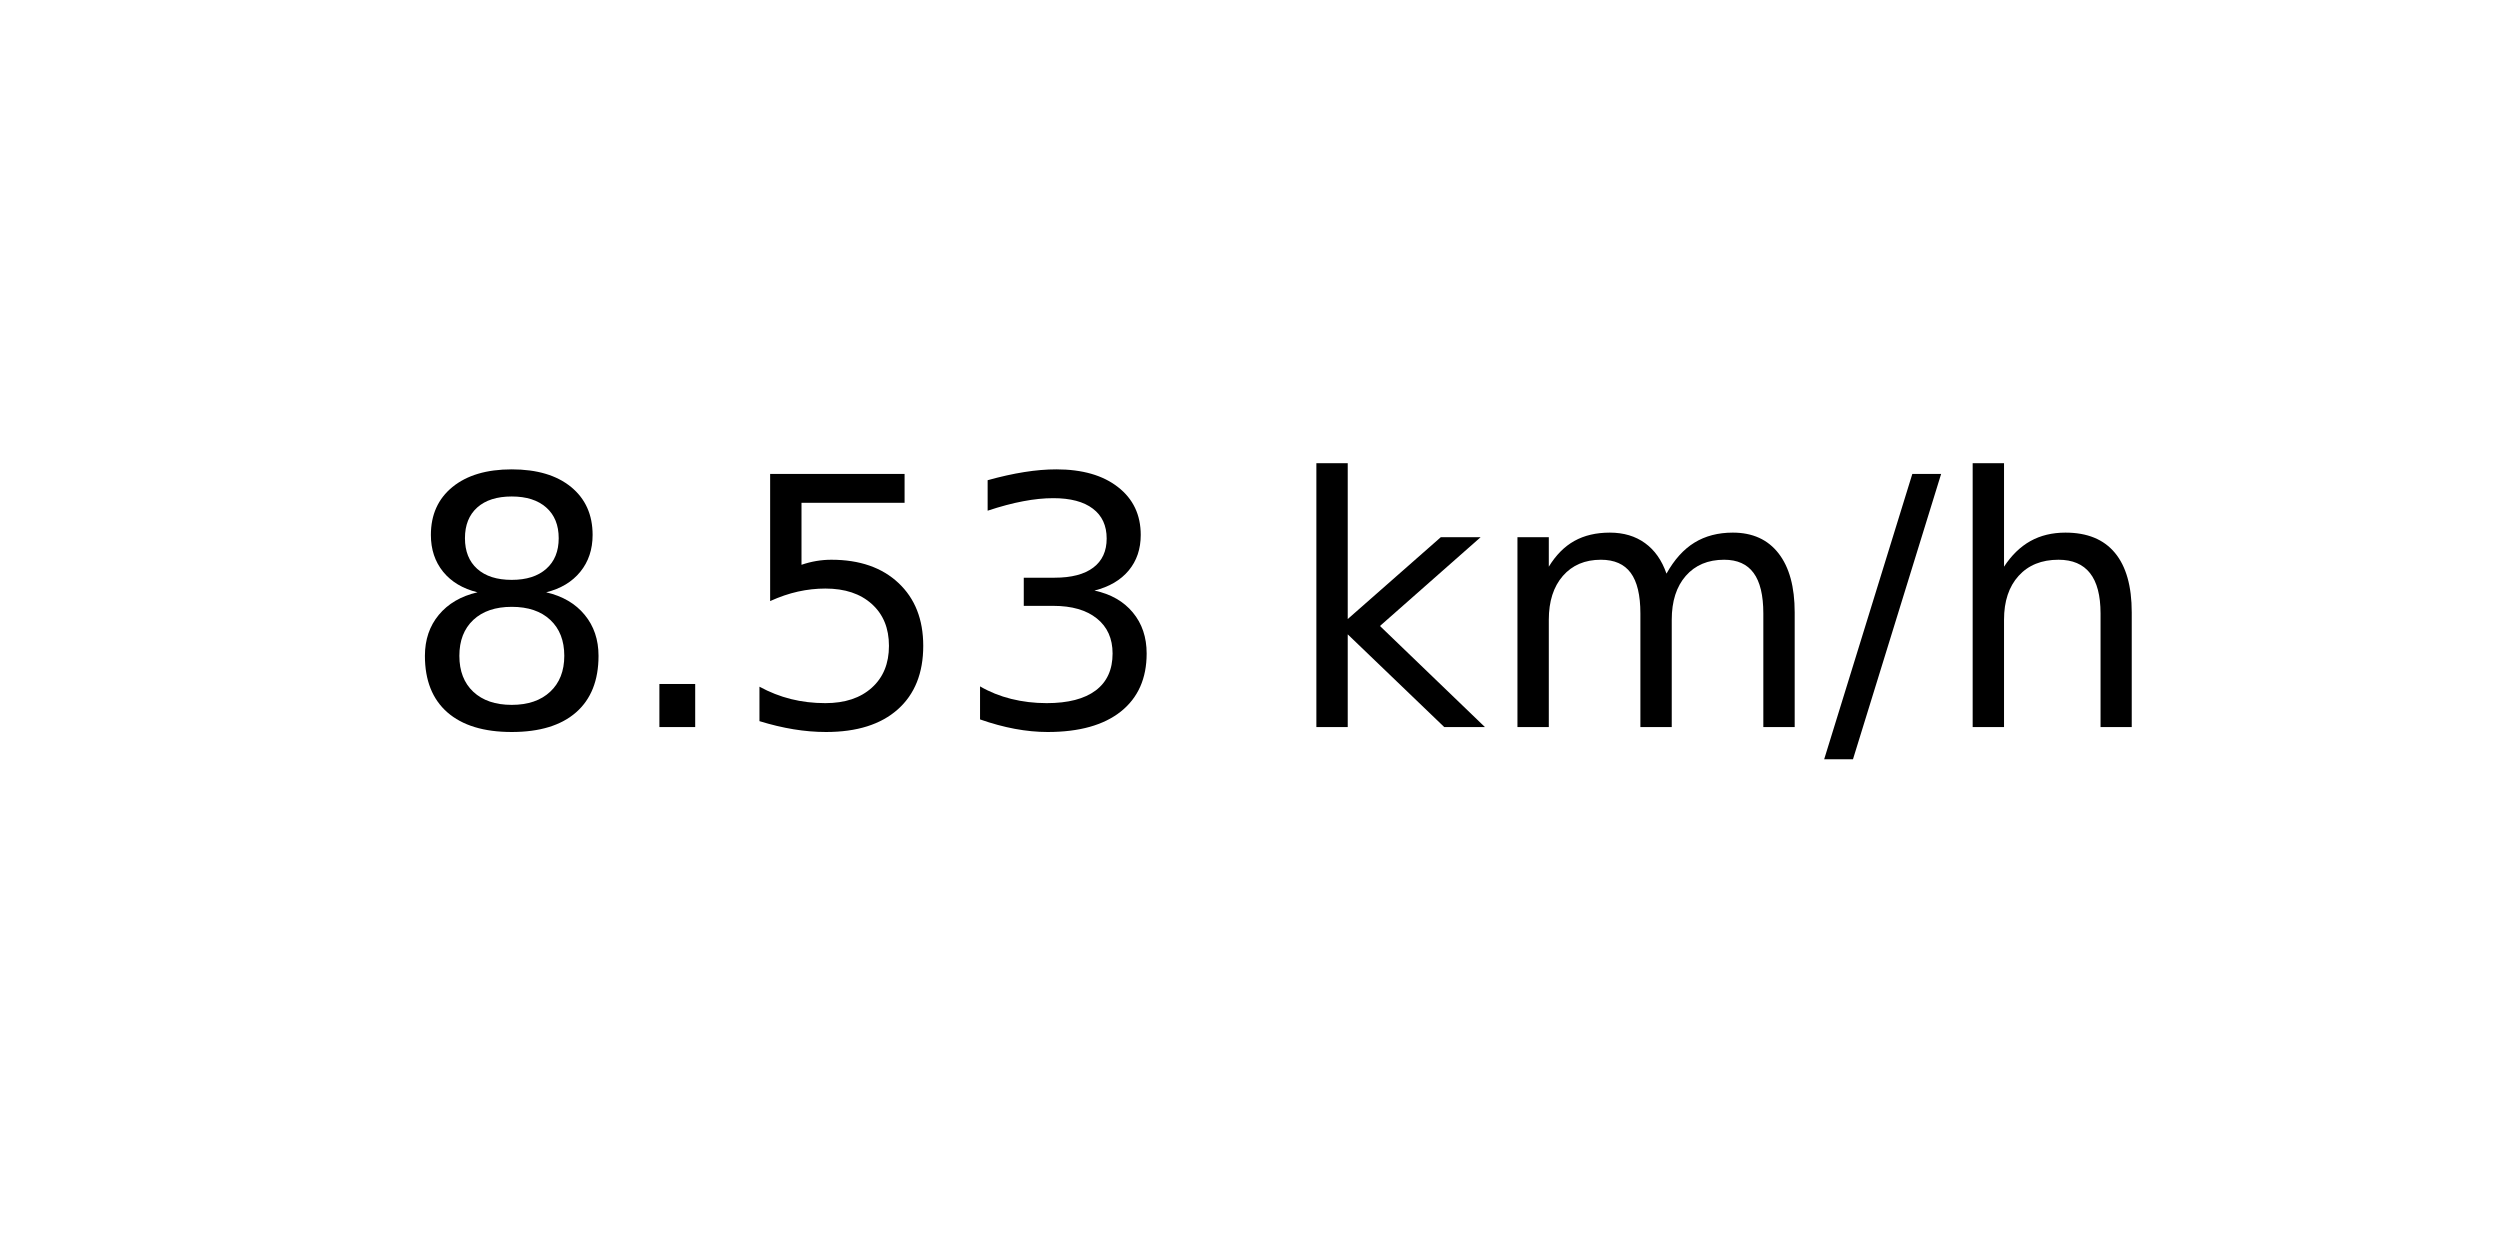
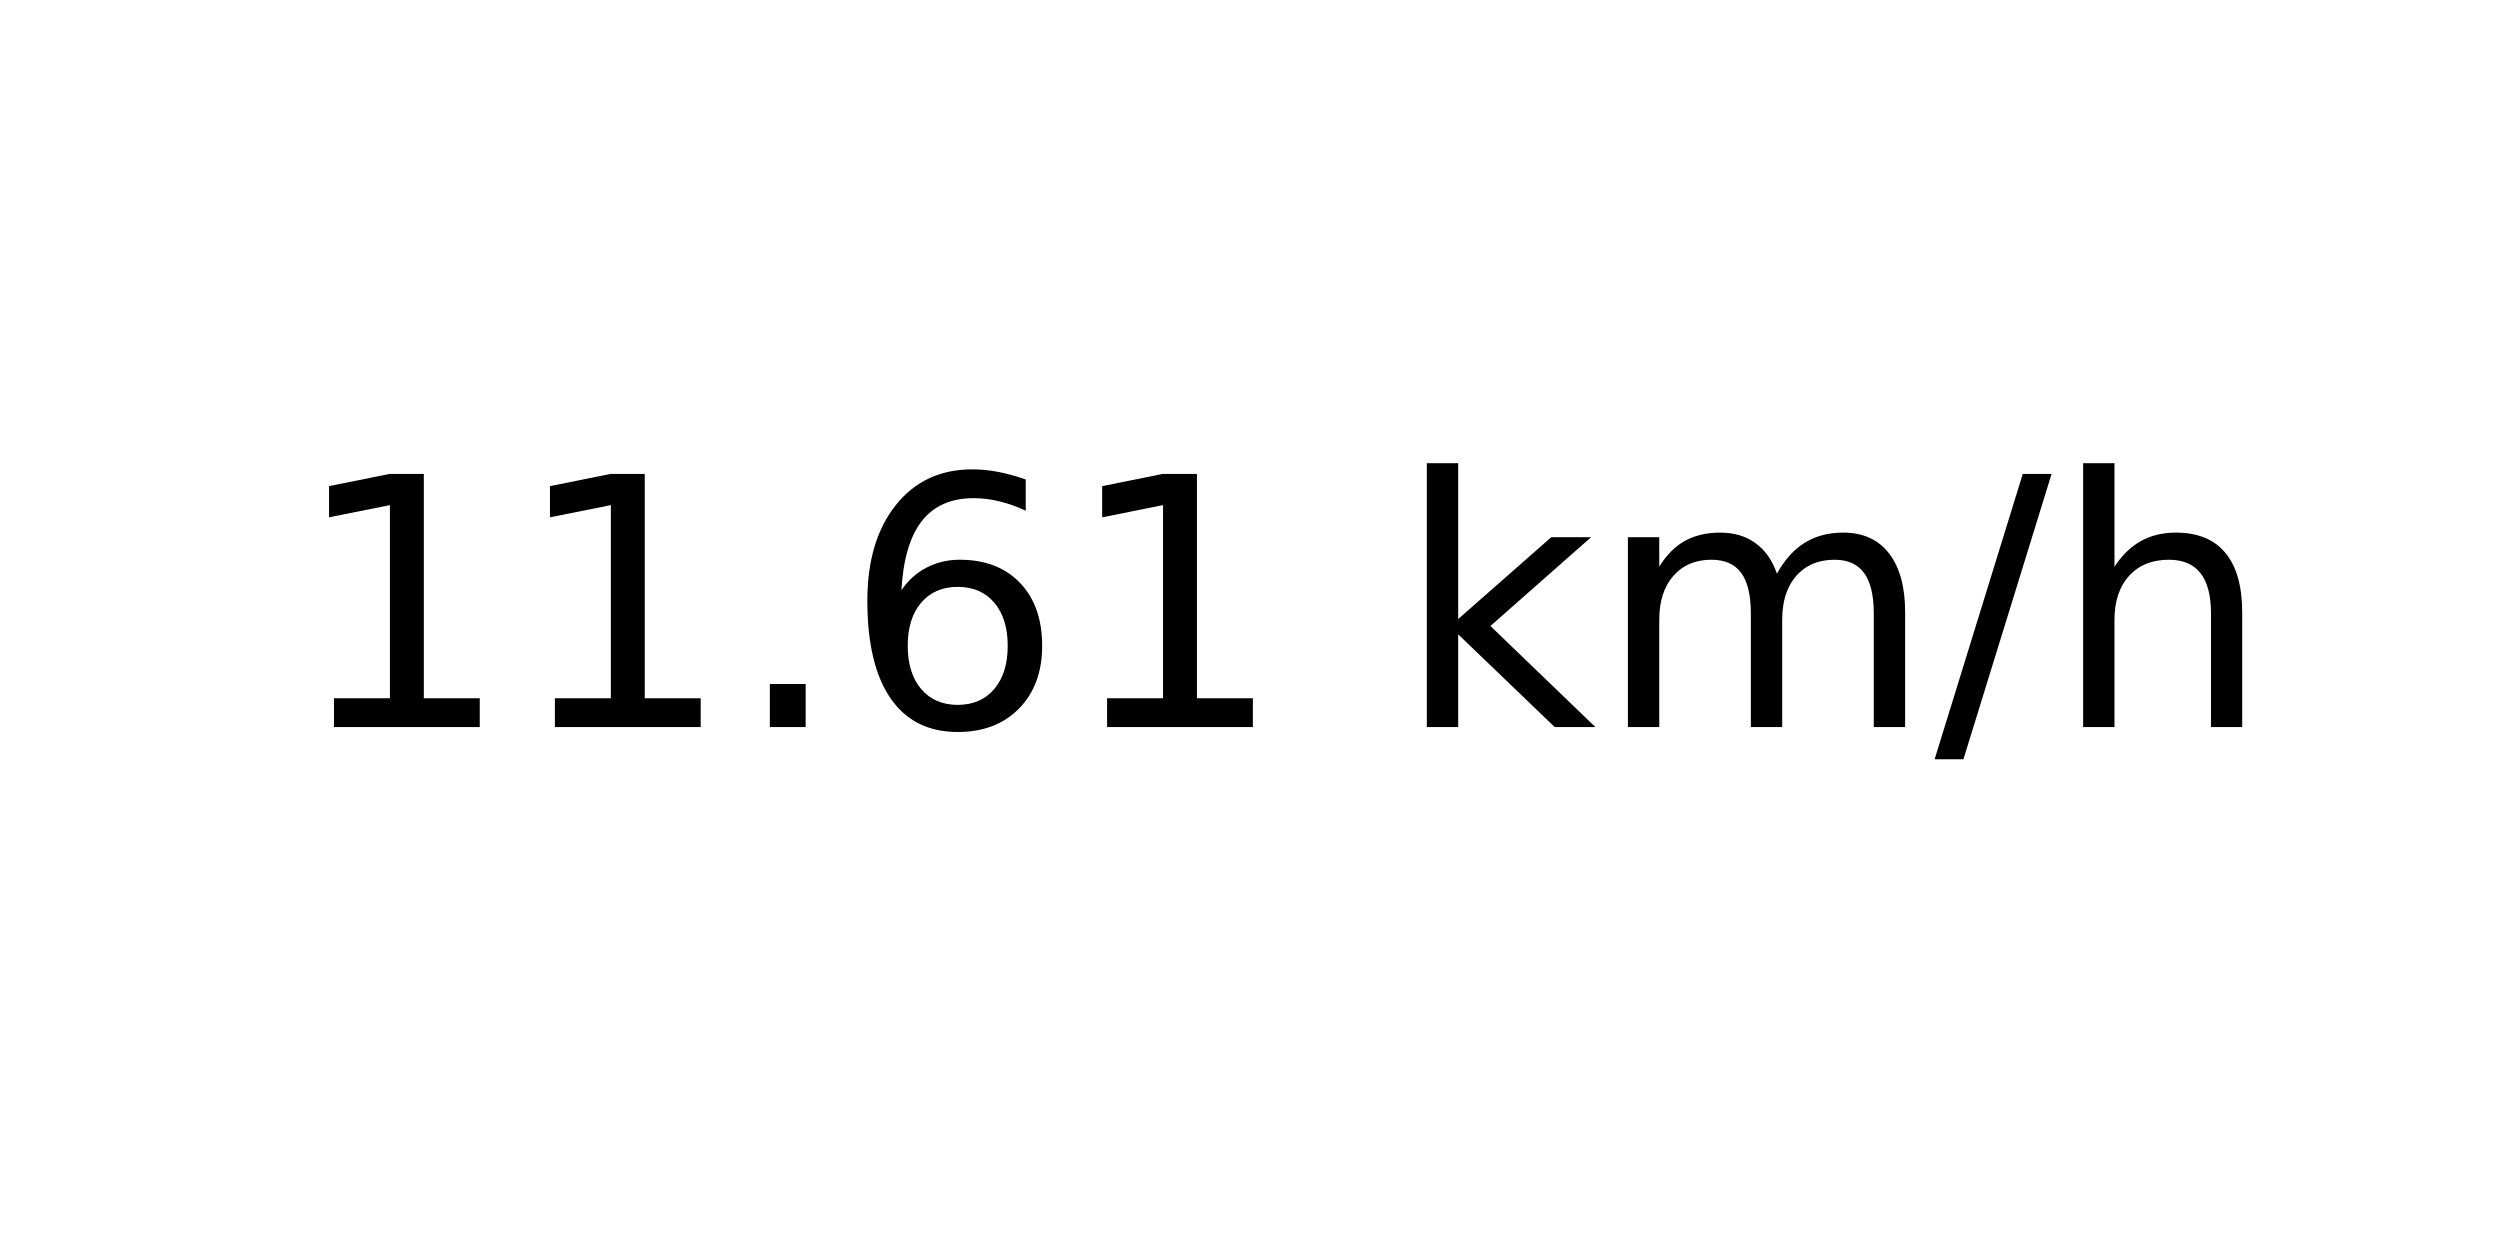
<svg xmlns="http://www.w3.org/2000/svg" xmlns:xlink="http://www.w3.org/1999/xlink" width="72pt" height="36pt" viewBox="0 0 72 36" version="1.1">
  <defs>
    <style type="text/css">*{stroke-linejoin: round; stroke-linecap: butt}</style>
  </defs>
  <g id="figure_1">
    <g id="axes_1">
      <g id="text_1">
-         <g transform="translate(11.55937 20.93937) scale(0.1 -0.1)">
+         <g transform="translate(8.378125 20.93937) scale(0.1 -0.1)">
          <defs>
-             <path id="DejaVuSans-38" d="M 2034 2216  Q 1584 2216 1326 1975  Q 1069 1734 1069 1313  Q 1069 891 1326 650  Q 1584 409 2034 409  Q 2484 409 2743 651  Q 3003 894 3003 1313  Q 3003 1734 2745 1975  Q 2488 2216 2034 2216  z M 1403 2484  Q 997 2584 770 2862  Q 544 3141 544 3541  Q 544 4100 942 4425  Q 1341 4750 2034 4750  Q 2731 4750 3128 4425  Q 3525 4100 3525 3541  Q 3525 3141 3298 2862  Q 3072 2584 2669 2484  Q 3125 2378 3379 2068  Q 3634 1759 3634 1313  Q 3634 634 3220 271  Q 2806 -91 2034 -91  Q 1263 -91 848 271  Q 434 634 434 1313  Q 434 1759 690 2068  Q 947 2378 1403 2484  z M 1172 3481  Q 1172 3119 1398 2916  Q 1625 2713 2034 2713  Q 2441 2713 2670 2916  Q 2900 3119 2900 3481  Q 2900 3844 2670 4047  Q 2441 4250 2034 4250  Q 1625 4250 1398 4047  Q 1172 3844 1172 3481  z " transform="scale(0.015625)" />
+             <path id="DejaVuSans-31" d="M 794 531  L 1825 531  L 1825 4091  L 703 3866  L 703 4441  L 1819 4666  L 2450 4666  L 2450 531  L 3481 531  L 3481 0  L 794 0  L 794 531  z " transform="scale(0.015625)" />
            <path id="DejaVuSans-2e" d="M 684 794  L 1344 794  L 1344 0  L 684 0  L 684 794  z " transform="scale(0.015625)" />
-             <path id="DejaVuSans-35" d="M 691 4666  L 3169 4666  L 3169 4134  L 1269 4134  L 1269 2991  Q 1406 3038 1543 3061  Q 1681 3084 1819 3084  Q 2600 3084 3056 2656  Q 3513 2228 3513 1497  Q 3513 744 3044 326  Q 2575 -91 1722 -91  Q 1428 -91 1123 -41  Q 819 9 494 109  L 494 744  Q 775 591 1075 516  Q 1375 441 1709 441  Q 2250 441 2565 725  Q 2881 1009 2881 1497  Q 2881 1984 2565 2268  Q 2250 2553 1709 2553  Q 1456 2553 1204 2497  Q 953 2441 691 2322  L 691 4666  z " transform="scale(0.015625)" />
-             <path id="DejaVuSans-33" d="M 2597 2516  Q 3050 2419 3304 2112  Q 3559 1806 3559 1356  Q 3559 666 3084 287  Q 2609 -91 1734 -91  Q 1441 -91 1130 -33  Q 819 25 488 141  L 488 750  Q 750 597 1062 519  Q 1375 441 1716 441  Q 2309 441 2620 675  Q 2931 909 2931 1356  Q 2931 1769 2642 2001  Q 2353 2234 1838 2234  L 1294 2234  L 1294 2753  L 1863 2753  Q 2328 2753 2575 2939  Q 2822 3125 2822 3475  Q 2822 3834 2567 4026  Q 2313 4219 1838 4219  Q 1578 4219 1281 4162  Q 984 4106 628 3988  L 628 4550  Q 988 4650 1302 4700  Q 1616 4750 1894 4750  Q 2613 4750 3031 4423  Q 3450 4097 3450 3541  Q 3450 3153 3228 2886  Q 3006 2619 2597 2516  z " transform="scale(0.015625)" />
+             <path id="DejaVuSans-36" d="M 2113 2584  Q 1688 2584 1439 2293  Q 1191 2003 1191 1497  Q 1191 994 1439 701  Q 1688 409 2113 409  Q 2538 409 2786 701  Q 3034 994 3034 1497  Q 3034 2003 2786 2293  Q 2538 2584 2113 2584  z M 3366 4563  L 3366 3988  Q 3128 4100 2886 4159  Q 2644 4219 2406 4219  Q 1781 4219 1451 3797  Q 1122 3375 1075 2522  Q 1259 2794 1537 2939  Q 1816 3084 2150 3084  Q 2853 3084 3261 2657  Q 3669 2231 3669 1497  Q 3669 778 3244 343  Q 2819 -91 2113 -91  Q 1303 -91 875 529  Q 447 1150 447 2328  Q 447 3434 972 4092  Q 1497 4750 2381 4750  Q 2619 4750 2861 4703  Q 3103 4656 3366 4563  z " transform="scale(0.015625)" />
            <path id="DejaVuSans-20" transform="scale(0.015625)" />
            <path id="DejaVuSans-6b" d="M 581 4863  L 1159 4863  L 1159 1991  L 2875 3500  L 3609 3500  L 1753 1863  L 3688 0  L 2938 0  L 1159 1709  L 1159 0  L 581 0  L 581 4863  z " transform="scale(0.015625)" />
            <path id="DejaVuSans-6d" d="M 3328 2828  Q 3544 3216 3844 3400  Q 4144 3584 4550 3584  Q 5097 3584 5394 3201  Q 5691 2819 5691 2113  L 5691 0  L 5113 0  L 5113 2094  Q 5113 2597 4934 2840  Q 4756 3084 4391 3084  Q 3944 3084 3684 2787  Q 3425 2491 3425 1978  L 3425 0  L 2847 0  L 2847 2094  Q 2847 2600 2669 2842  Q 2491 3084 2119 3084  Q 1678 3084 1418 2786  Q 1159 2488 1159 1978  L 1159 0  L 581 0  L 581 3500  L 1159 3500  L 1159 2956  Q 1356 3278 1631 3431  Q 1906 3584 2284 3584  Q 2666 3584 2933 3390  Q 3200 3197 3328 2828  z " transform="scale(0.015625)" />
            <path id="DejaVuSans-2f" d="M 1625 4666  L 2156 4666  L 531 -594  L 0 -594  L 1625 4666  z " transform="scale(0.015625)" />
            <path id="DejaVuSans-68" d="M 3513 2113  L 3513 0  L 2938 0  L 2938 2094  Q 2938 2591 2744 2837  Q 2550 3084 2163 3084  Q 1697 3084 1428 2787  Q 1159 2491 1159 1978  L 1159 0  L 581 0  L 581 4863  L 1159 4863  L 1159 2956  Q 1366 3272 1645 3428  Q 1925 3584 2291 3584  Q 2894 3584 3203 3211  Q 3513 2838 3513 2113  z " transform="scale(0.015625)" />
          </defs>
-           <use xlink:href="#DejaVuSans-38" />
-           <use xlink:href="#DejaVuSans-2e" x="63.623" />
-           <use xlink:href="#DejaVuSans-35" x="95.41" />
-           <use xlink:href="#DejaVuSans-33" x="159.033" />
-           <use xlink:href="#DejaVuSans-20" x="222.656" />
-           <use xlink:href="#DejaVuSans-6b" x="254.443" />
-           <use xlink:href="#DejaVuSans-6d" x="312.354" />
-           <use xlink:href="#DejaVuSans-2f" x="409.766" />
-           <use xlink:href="#DejaVuSans-68" x="443.457" />
+           <use xlink:href="#DejaVuSans-31" />
+           <use xlink:href="#DejaVuSans-31" x="63.623" />
+           <use xlink:href="#DejaVuSans-2e" x="127.246" />
+           <use xlink:href="#DejaVuSans-36" x="159.033" />
+           <use xlink:href="#DejaVuSans-31" x="222.656" />
+           <use xlink:href="#DejaVuSans-20" x="286.279" />
+           <use xlink:href="#DejaVuSans-6b" x="318.066" />
+           <use xlink:href="#DejaVuSans-6d" x="375.977" />
+           <use xlink:href="#DejaVuSans-2f" x="473.389" />
+           <use xlink:href="#DejaVuSans-68" x="507.08" />
        </g>
      </g>
    </g>
  </g>
</svg>
